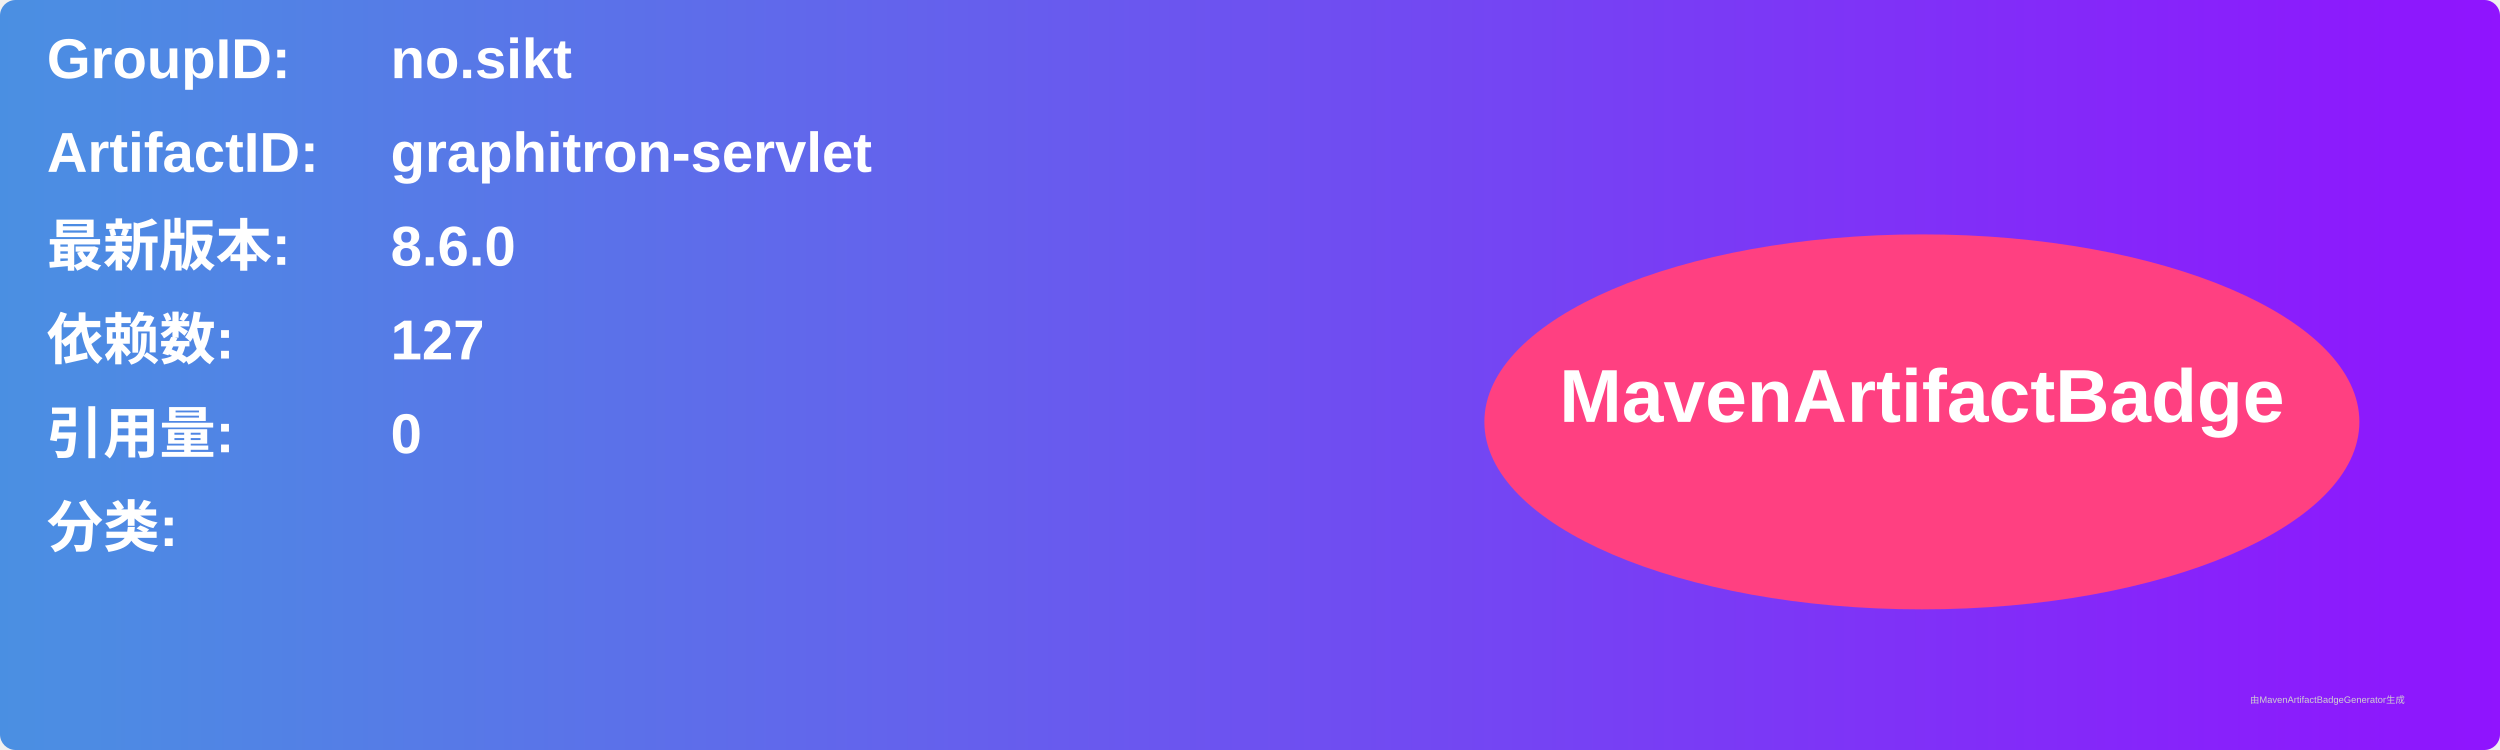
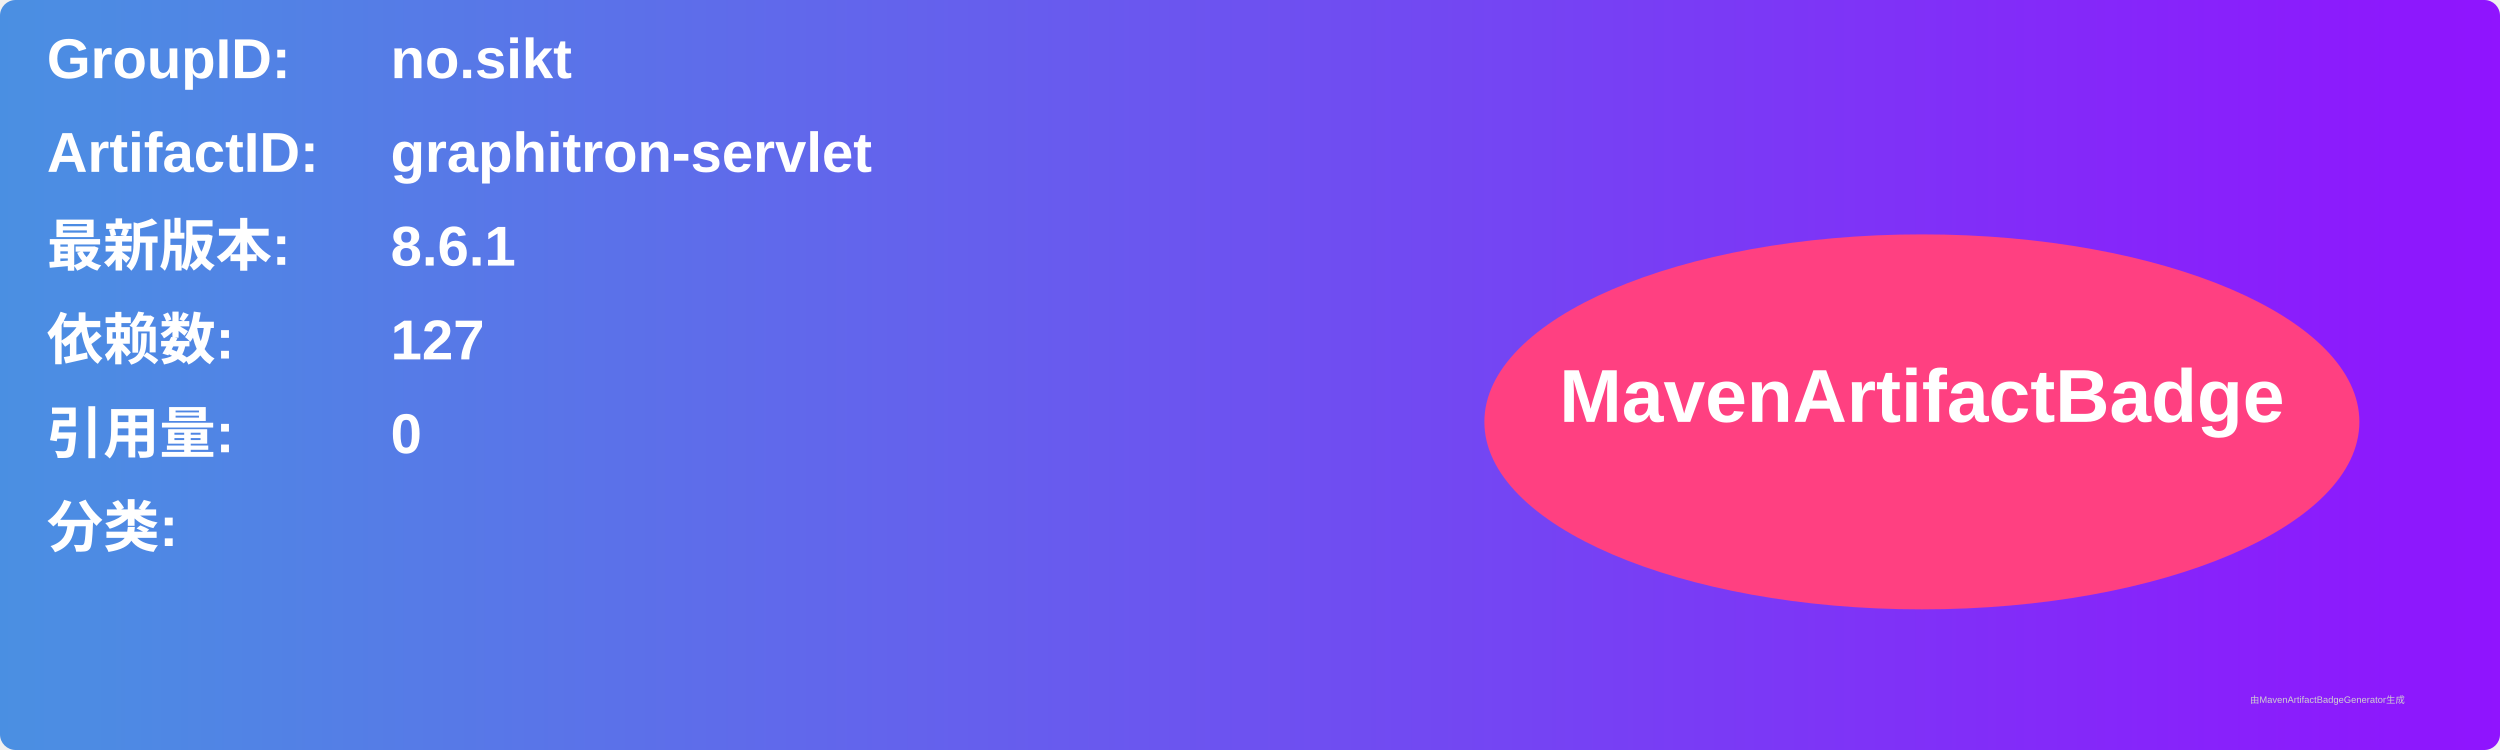
<svg xmlns="http://www.w3.org/2000/svg" width="800" height="240" viewBox="0 0 800 240">
  <linearGradient id="grad" x1="0%" y1="0%" x2="100%" y2="0%">
    <stop offset="0%" stop-color="#4a90e2" />
    <stop offset="100%" stop-color="#9013fe" />
  </linearGradient>
  <rect width="100%" height="100%" rx="5" ry="5" fill="url(#grad)" />
  <g transform="translate(15, 15)">
    <text x="0" y="10" font-family="Arial" font-size="18" fill="white" font-weight="bold" width="260">GroupID:</text>
    <text x="110" y="10" font-family="Arial" font-size="18" fill="white" font-weight="bold" width="460">no.sikt</text>
    <text x="0" y="40" font-family="Arial" font-size="18" fill="white" font-weight="bold" width="260">ArtifactID:</text>
    <text x="110" y="40" font-family="Arial" font-size="18" fill="white" font-weight="bold" width="460">graphitron-servlet</text>
    <text x="0" y="70" font-family="Arial" font-size="18" fill="white" font-weight="bold">最新版本:</text>
    <text x="110" y="70" font-family="Arial" font-size="18" fill="white" font-weight="bold">
-       <tspan font-weight="bold">8.6.0</tspan>
+       <tspan font-weight="bold">8.6.1</tspan>
    </text>
    <text x="0" y="100" font-family="Arial" font-size="18" fill="white" font-weight="bold">依赖数: </text>
    <text x="110" y="100" font-family="Arial" font-size="18" fill="white">
      <tspan font-weight="bold">127</tspan>
    </text>
    <text x="0" y="130" font-family="Arial" font-size="18" fill="white" font-weight="bold">引用量: </text>
    <text x="110" y="130" font-family="Arial" font-size="18" fill="white">
      <tspan font-weight="bold">0</tspan>
    </text>
    <text x="0" y="160" font-family="Arial" font-size="18" fill="white" font-weight="bold">分类:</text>
    <text x="10" y="190" font-family="Arial" font-size="10" fill="white">
      <tspan font-weight="bold" />
    </text>
    <ellipse cx="600" cy="120" rx="140" ry="60" fill="#ff4081" />
    <text x="600" y="120" text-anchor="middle" font-family="Arial" font-size="24" fill="white" font-weight="bold">MavenArtifactBadge</text>
  </g>
  <text x="720" y="225" font-family="Arial" font-size="3" fill="#d0d0d0">由MavenArtifactBadgeGenerator生成</text>
</svg>
